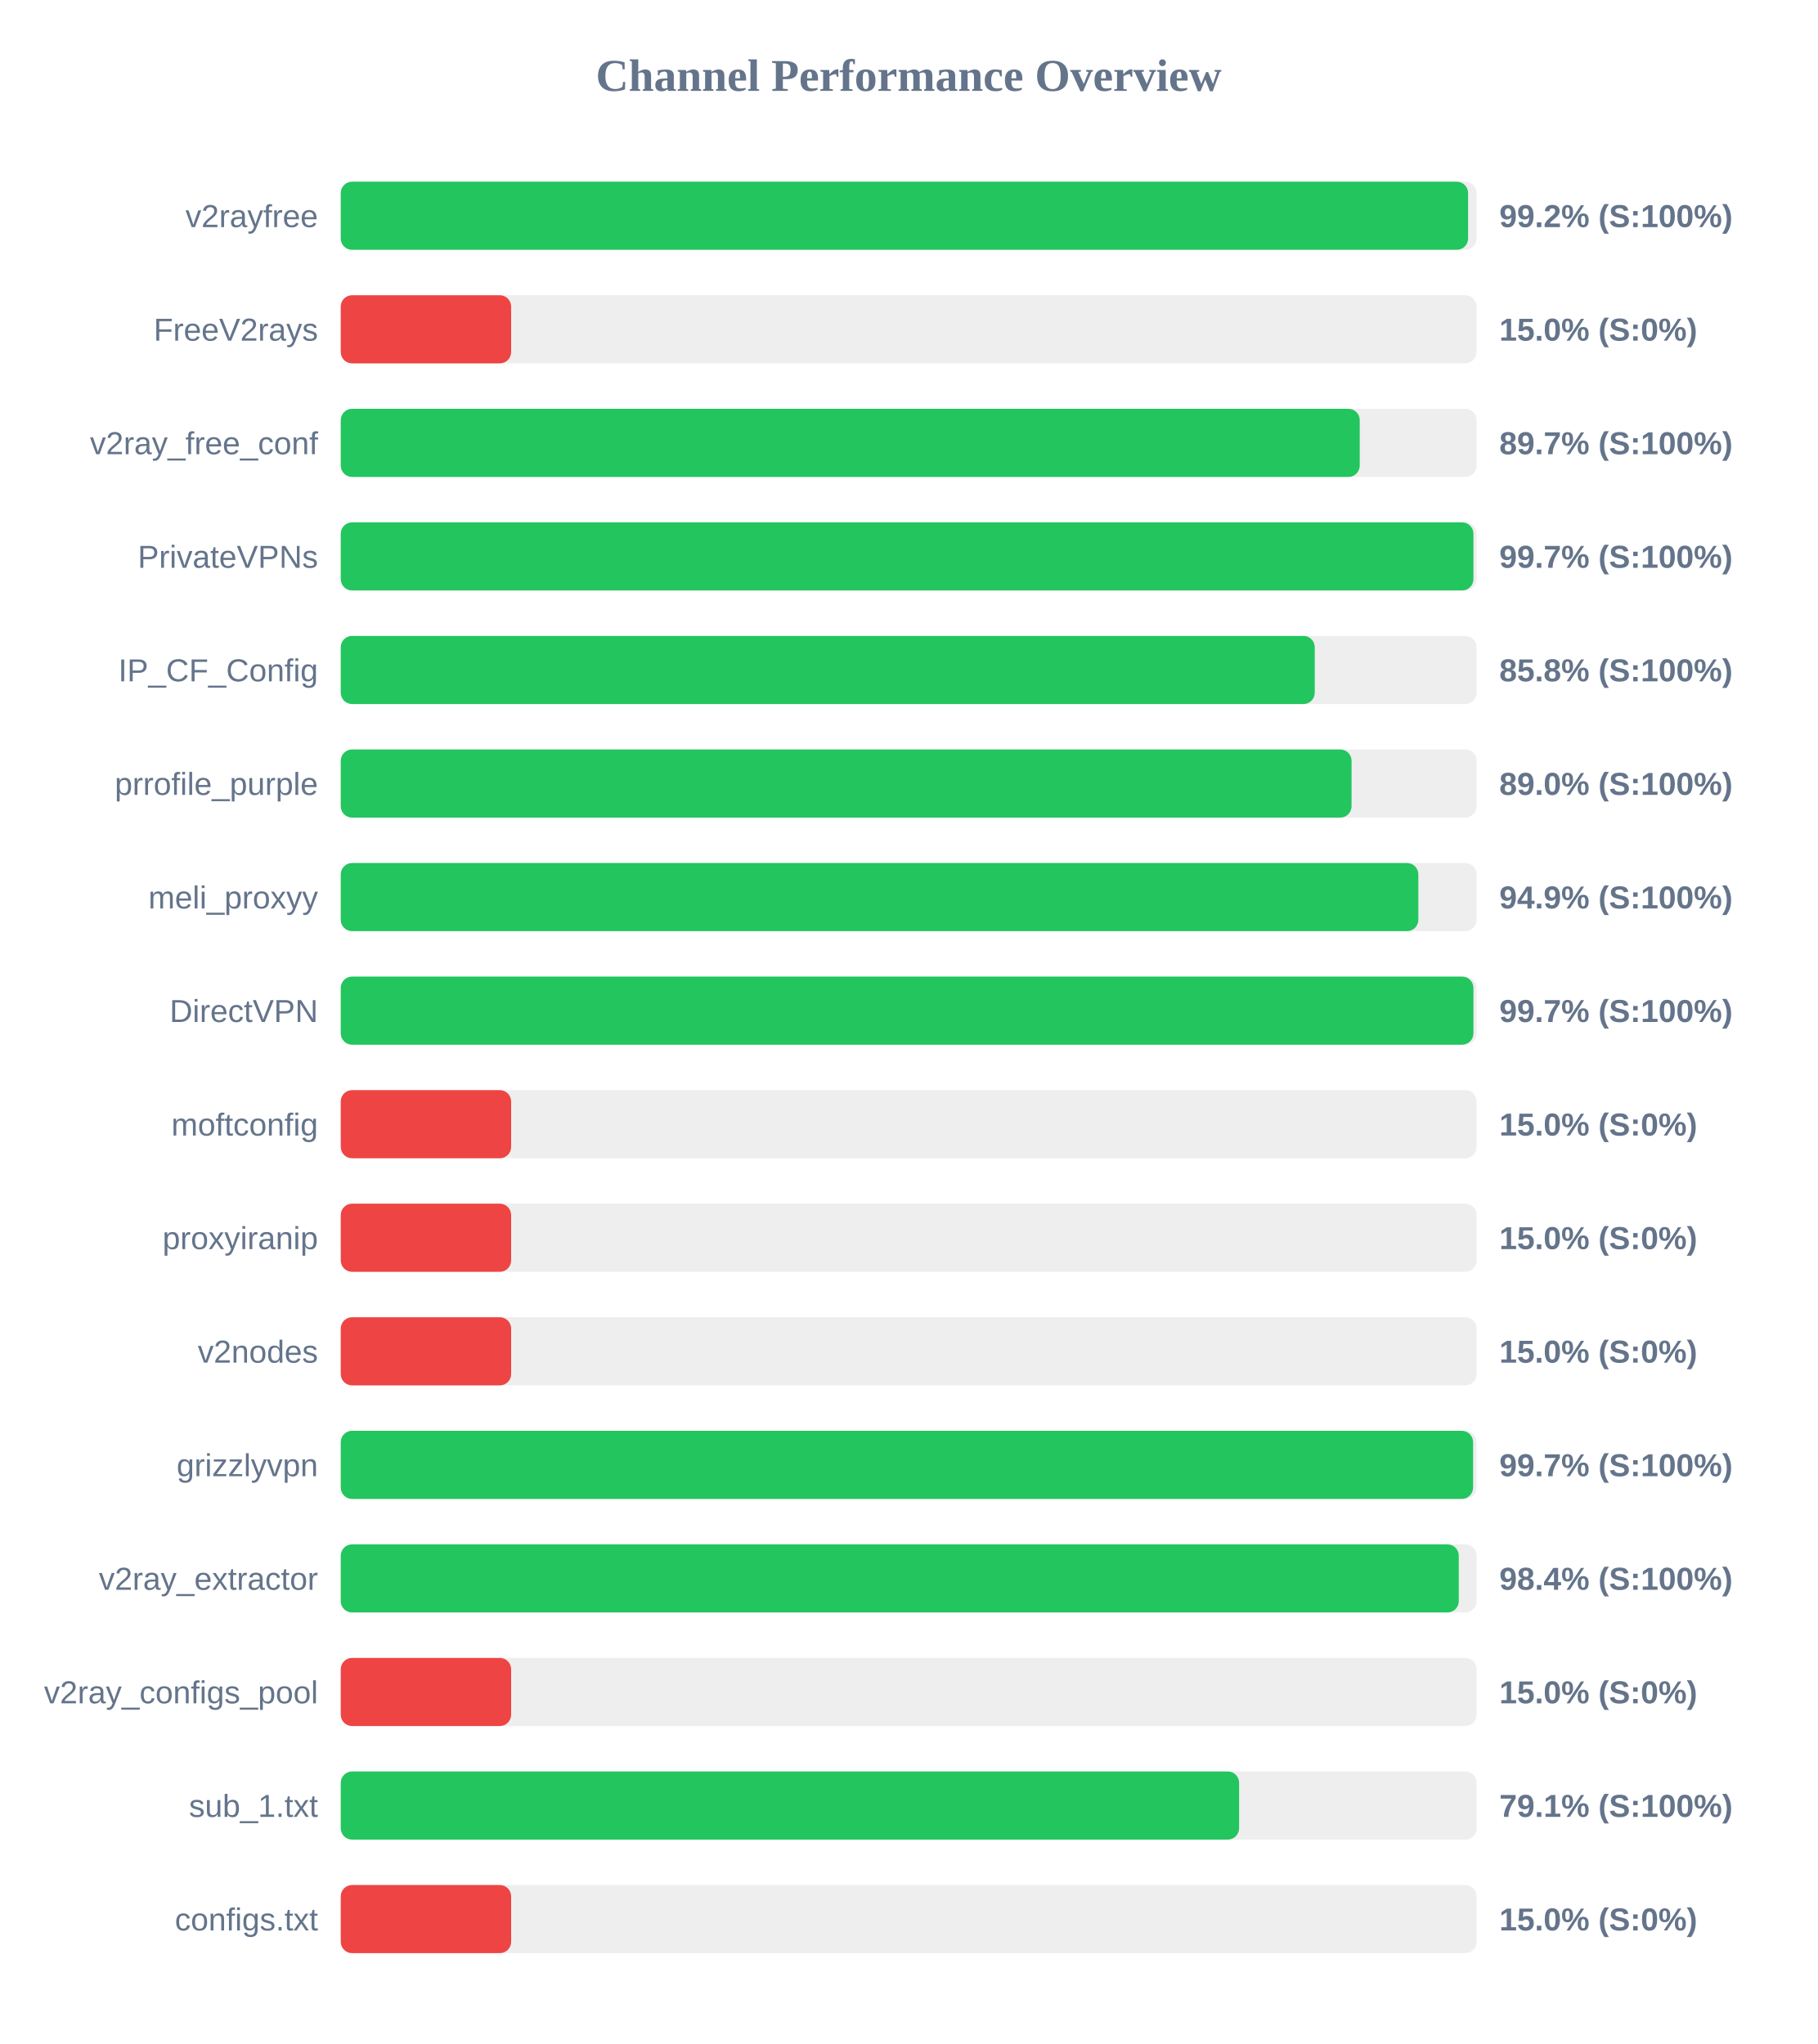
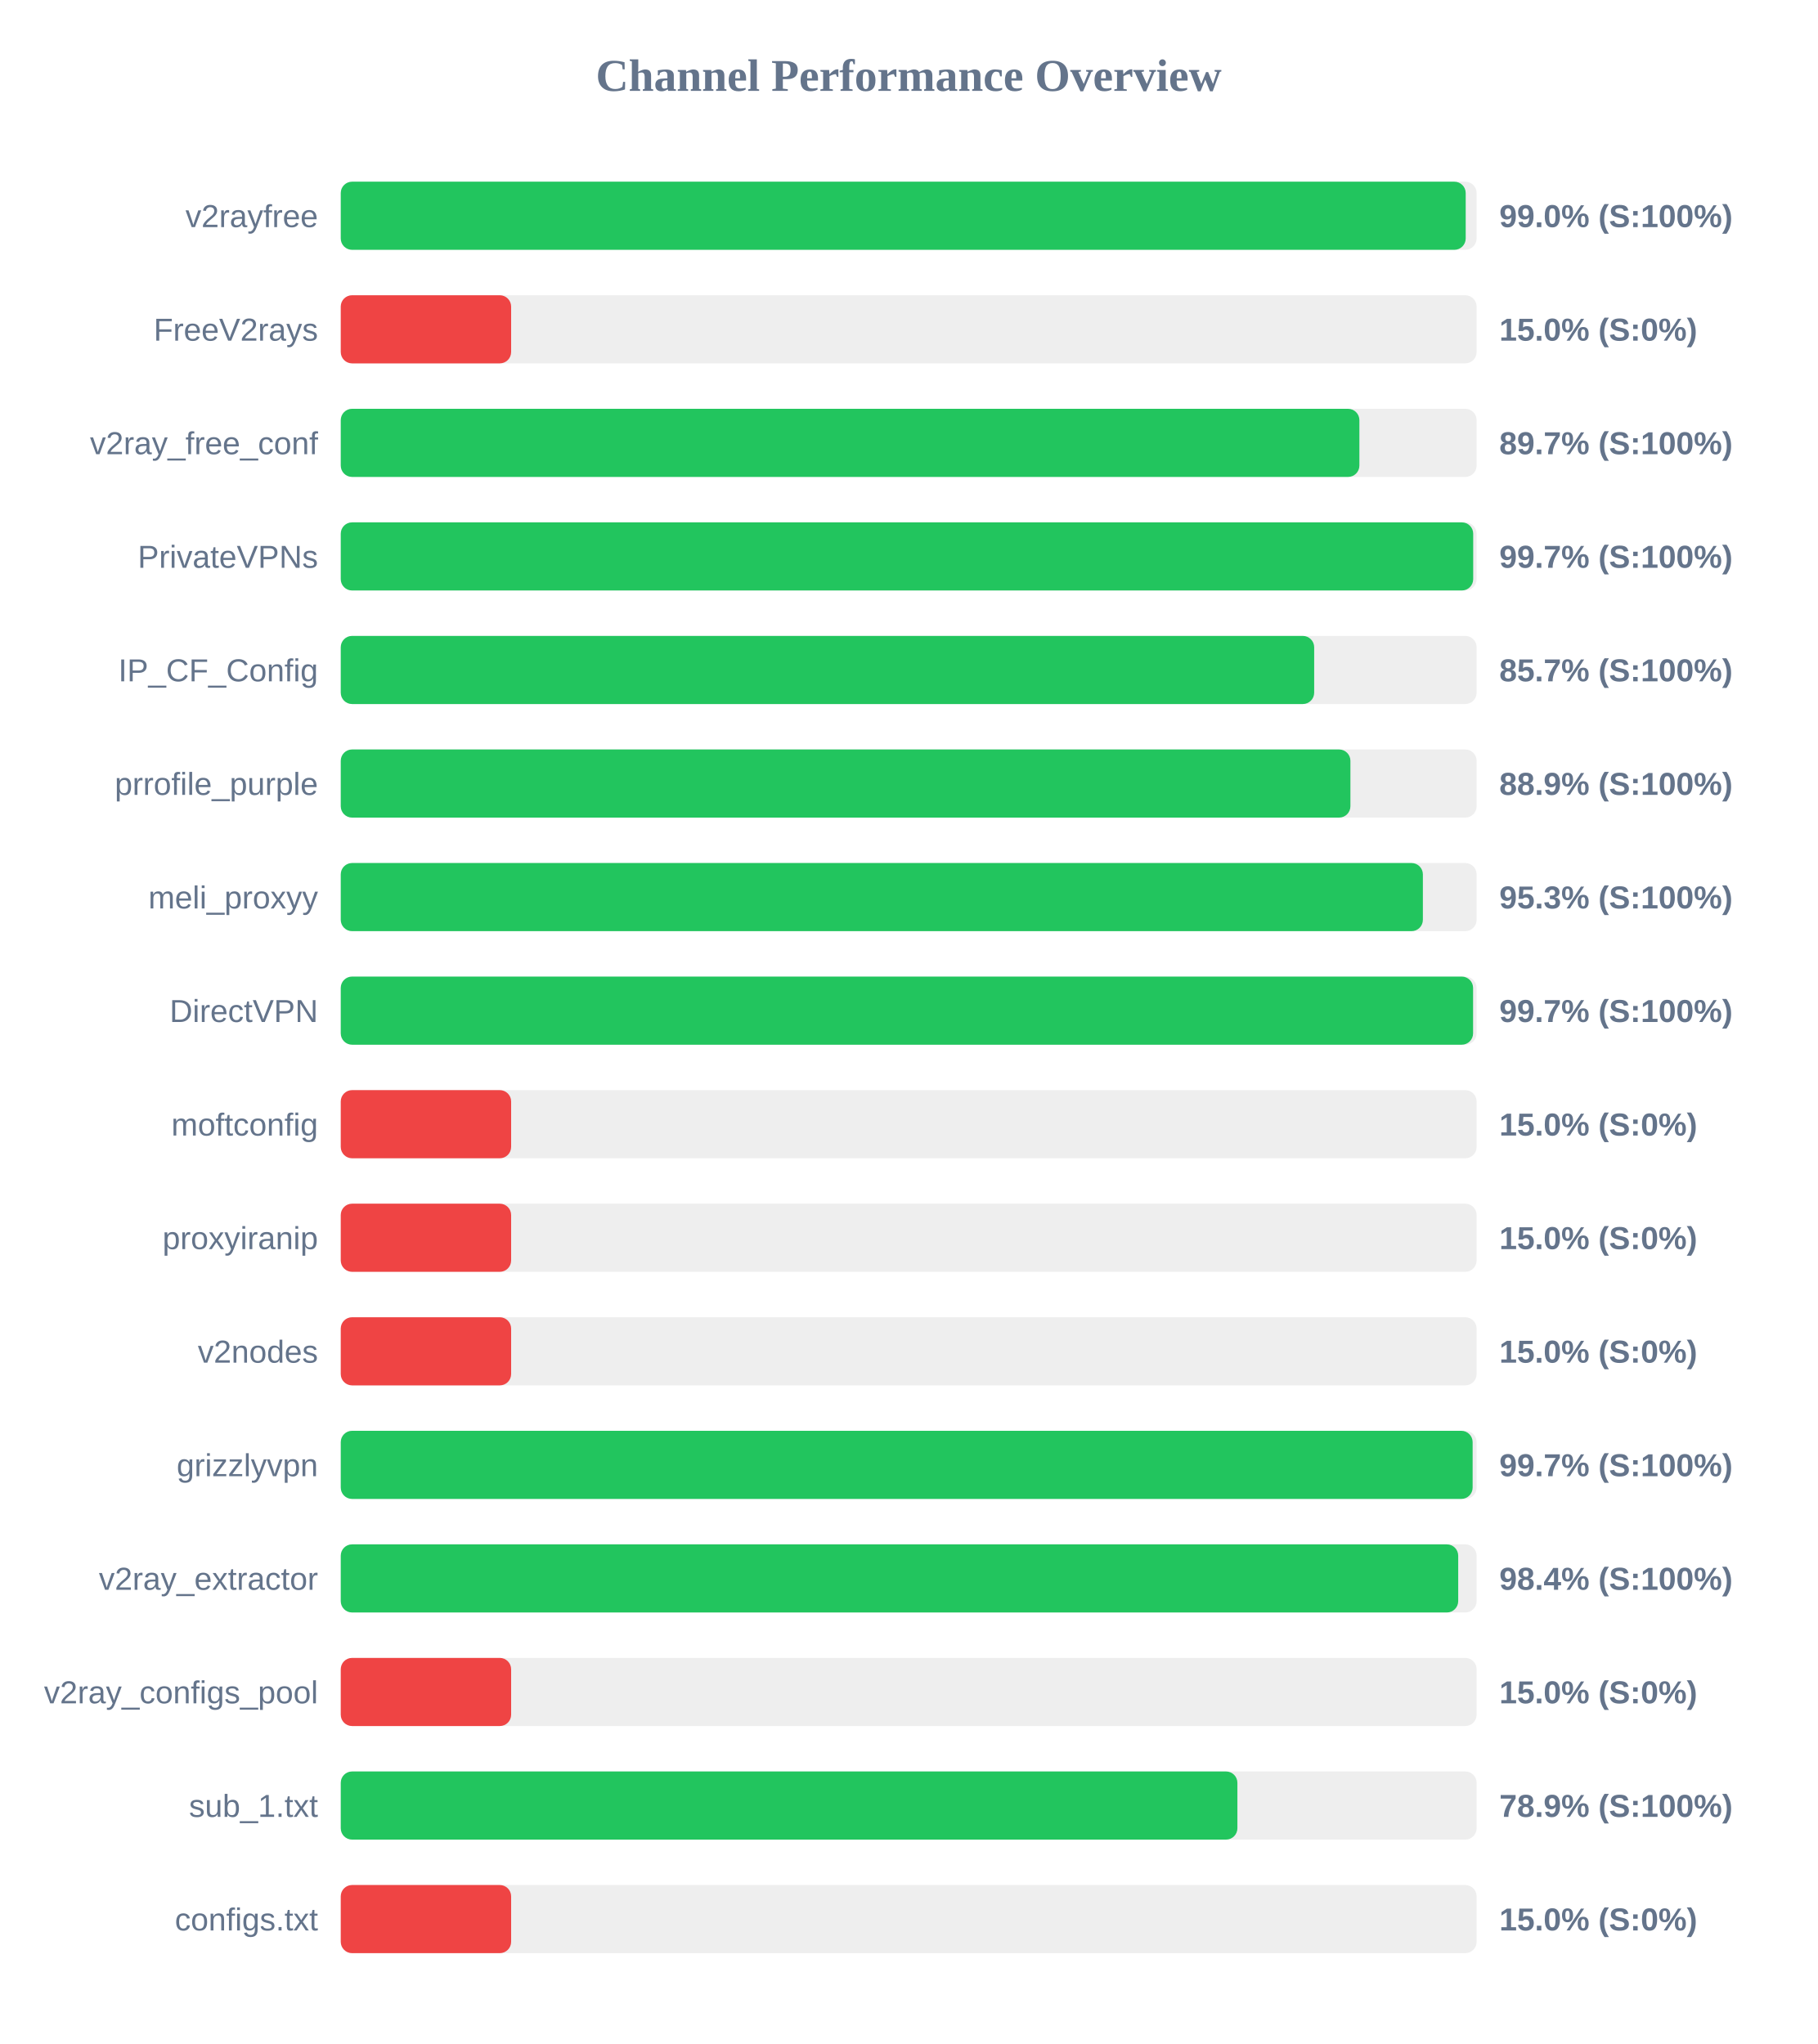
<svg xmlns="http://www.w3.org/2000/svg" width="800" height="900" version="1.1">
  <style>
        .row { font: 14px Arial; fill: #64748b; }
        .score { font: bold 14px Arial; fill: #64748b; }
    </style>
  <text x="400" y="40" text-anchor="middle" font-size="20px" font-weight="bold" fill="#64748b">Channel Performance Overview</text>
  <rect x="150" y="80" width="500" height="30" fill="#eee" rx="5" />
-   <rect x="150" y="80" width="496.25" height="30" fill="#22c55e" rx="5" />
+   <rect x="150" y="80" width="495.2" height="30" fill="#22c55e" rx="5" />
  <text x="140" y="100" text-anchor="end" class="row">v2rayfree</text>
-   <text x="660" y="100" text-anchor="start" class="score">99.2% (S:100%)</text>
+   <text x="660" y="100" text-anchor="start" class="score">99.0% (S:100%)</text>
  <rect x="150" y="130" width="500" height="30" fill="#eee" rx="5" />
  <rect x="150" y="130" width="75.0" height="30" fill="#ef4444" rx="5" />
  <text x="140" y="150" text-anchor="end" class="row">FreeV2rays</text>
  <text x="660" y="150" text-anchor="start" class="score">15.0% (S:0%)</text>
  <rect x="150" y="180" width="500" height="30" fill="#eee" rx="5" />
-   <rect x="150" y="180" width="448.55" height="30" fill="#22c55e" rx="5" />
+   <rect x="150" y="180" width="448.4" height="30" fill="#22c55e" rx="5" />
  <text x="140" y="200" text-anchor="end" class="row">v2ray_free_conf</text>
  <text x="660" y="200" text-anchor="start" class="score">89.7% (S:100%)</text>
  <rect x="150" y="230" width="500" height="30" fill="#eee" rx="5" />
-   <rect x="150" y="230" width="498.6" height="30" fill="#22c55e" rx="5" />
+   <rect x="150" y="230" width="498.5" height="30" fill="#22c55e" rx="5" />
  <text x="140" y="250" text-anchor="end" class="row">PrivateVPNs</text>
  <text x="660" y="250" text-anchor="start" class="score">99.7% (S:100%)</text>
  <rect x="150" y="280" width="500" height="30" fill="#eee" rx="5" />
-   <rect x="150" y="280" width="428.75" height="30" fill="#22c55e" rx="5" />
+   <rect x="150" y="280" width="428.5" height="30" fill="#22c55e" rx="5" />
  <text x="140" y="300" text-anchor="end" class="row">IP_CF_Config</text>
-   <text x="660" y="300" text-anchor="start" class="score">85.8% (S:100%)</text>
+   <text x="660" y="300" text-anchor="start" class="score">85.7% (S:100%)</text>
  <rect x="150" y="330" width="500" height="30" fill="#eee" rx="5" />
-   <rect x="150" y="330" width="444.95" height="30" fill="#22c55e" rx="5" />
+   <rect x="150" y="330" width="444.45" height="30" fill="#22c55e" rx="5" />
  <text x="140" y="350" text-anchor="end" class="row">prrofile_purple</text>
-   <text x="660" y="350" text-anchor="start" class="score">89.0% (S:100%)</text>
+   <text x="660" y="350" text-anchor="start" class="score">88.9% (S:100%)</text>
  <rect x="150" y="380" width="500" height="30" fill="#eee" rx="5" />
-   <rect x="150" y="380" width="474.35" height="30" fill="#22c55e" rx="5" />
+   <rect x="150" y="380" width="476.35" height="30" fill="#22c55e" rx="5" />
  <text x="140" y="400" text-anchor="end" class="row">meli_proxyy</text>
-   <text x="660" y="400" text-anchor="start" class="score">94.9% (S:100%)</text>
+   <text x="660" y="400" text-anchor="start" class="score">95.3% (S:100%)</text>
  <rect x="150" y="430" width="500" height="30" fill="#eee" rx="5" />
-   <rect x="150" y="430" width="498.6" height="30" fill="#22c55e" rx="5" />
+   <rect x="150" y="430" width="498.45" height="30" fill="#22c55e" rx="5" />
  <text x="140" y="450" text-anchor="end" class="row">DirectVPN</text>
  <text x="660" y="450" text-anchor="start" class="score">99.7% (S:100%)</text>
  <rect x="150" y="480" width="500" height="30" fill="#eee" rx="5" />
  <rect x="150" y="480" width="75.0" height="30" fill="#ef4444" rx="5" />
  <text x="140" y="500" text-anchor="end" class="row">moftconfig</text>
  <text x="660" y="500" text-anchor="start" class="score">15.0% (S:0%)</text>
  <rect x="150" y="530" width="500" height="30" fill="#eee" rx="5" />
  <rect x="150" y="530" width="75.0" height="30" fill="#ef4444" rx="5" />
  <text x="140" y="550" text-anchor="end" class="row">proxyiranip</text>
  <text x="660" y="550" text-anchor="start" class="score">15.0% (S:0%)</text>
  <rect x="150" y="580" width="500" height="30" fill="#eee" rx="5" />
  <rect x="150" y="580" width="75.0" height="30" fill="#ef4444" rx="5" />
  <text x="140" y="600" text-anchor="end" class="row">v2nodes</text>
  <text x="660" y="600" text-anchor="start" class="score">15.0% (S:0%)</text>
  <rect x="150" y="630" width="500" height="30" fill="#eee" rx="5" />
-   <rect x="150" y="630" width="498.45" height="30" fill="#22c55e" rx="5" />
+   <rect x="150" y="630" width="498.25" height="30" fill="#22c55e" rx="5" />
  <text x="140" y="650" text-anchor="end" class="row">grizzlyvpn</text>
  <text x="660" y="650" text-anchor="start" class="score">99.7% (S:100%)</text>
  <rect x="150" y="680" width="500" height="30" fill="#eee" rx="5" />
-   <rect x="150" y="680" width="492.15" height="30" fill="#22c55e" rx="5" />
+   <rect x="150" y="680" width="491.9" height="30" fill="#22c55e" rx="5" />
  <text x="140" y="700" text-anchor="end" class="row">v2ray_extractor</text>
  <text x="660" y="700" text-anchor="start" class="score">98.4% (S:100%)</text>
  <rect x="150" y="730" width="500" height="30" fill="#eee" rx="5" />
  <rect x="150" y="730" width="75.0" height="30" fill="#ef4444" rx="5" />
  <text x="140" y="750" text-anchor="end" class="row">v2ray_configs_pool</text>
  <text x="660" y="750" text-anchor="start" class="score">15.0% (S:0%)</text>
  <rect x="150" y="780" width="500" height="30" fill="#eee" rx="5" />
-   <rect x="150" y="780" width="395.45" height="30" fill="#22c55e" rx="5" />
+   <rect x="150" y="780" width="394.7" height="30" fill="#22c55e" rx="5" />
  <text x="140" y="800" text-anchor="end" class="row">sub_1.txt</text>
-   <text x="660" y="800" text-anchor="start" class="score">79.1% (S:100%)</text>
+   <text x="660" y="800" text-anchor="start" class="score">78.9% (S:100%)</text>
  <rect x="150" y="830" width="500" height="30" fill="#eee" rx="5" />
  <rect x="150" y="830" width="75.0" height="30" fill="#ef4444" rx="5" />
  <text x="140" y="850" text-anchor="end" class="row">configs.txt</text>
  <text x="660" y="850" text-anchor="start" class="score">15.0% (S:0%)</text>
</svg>
